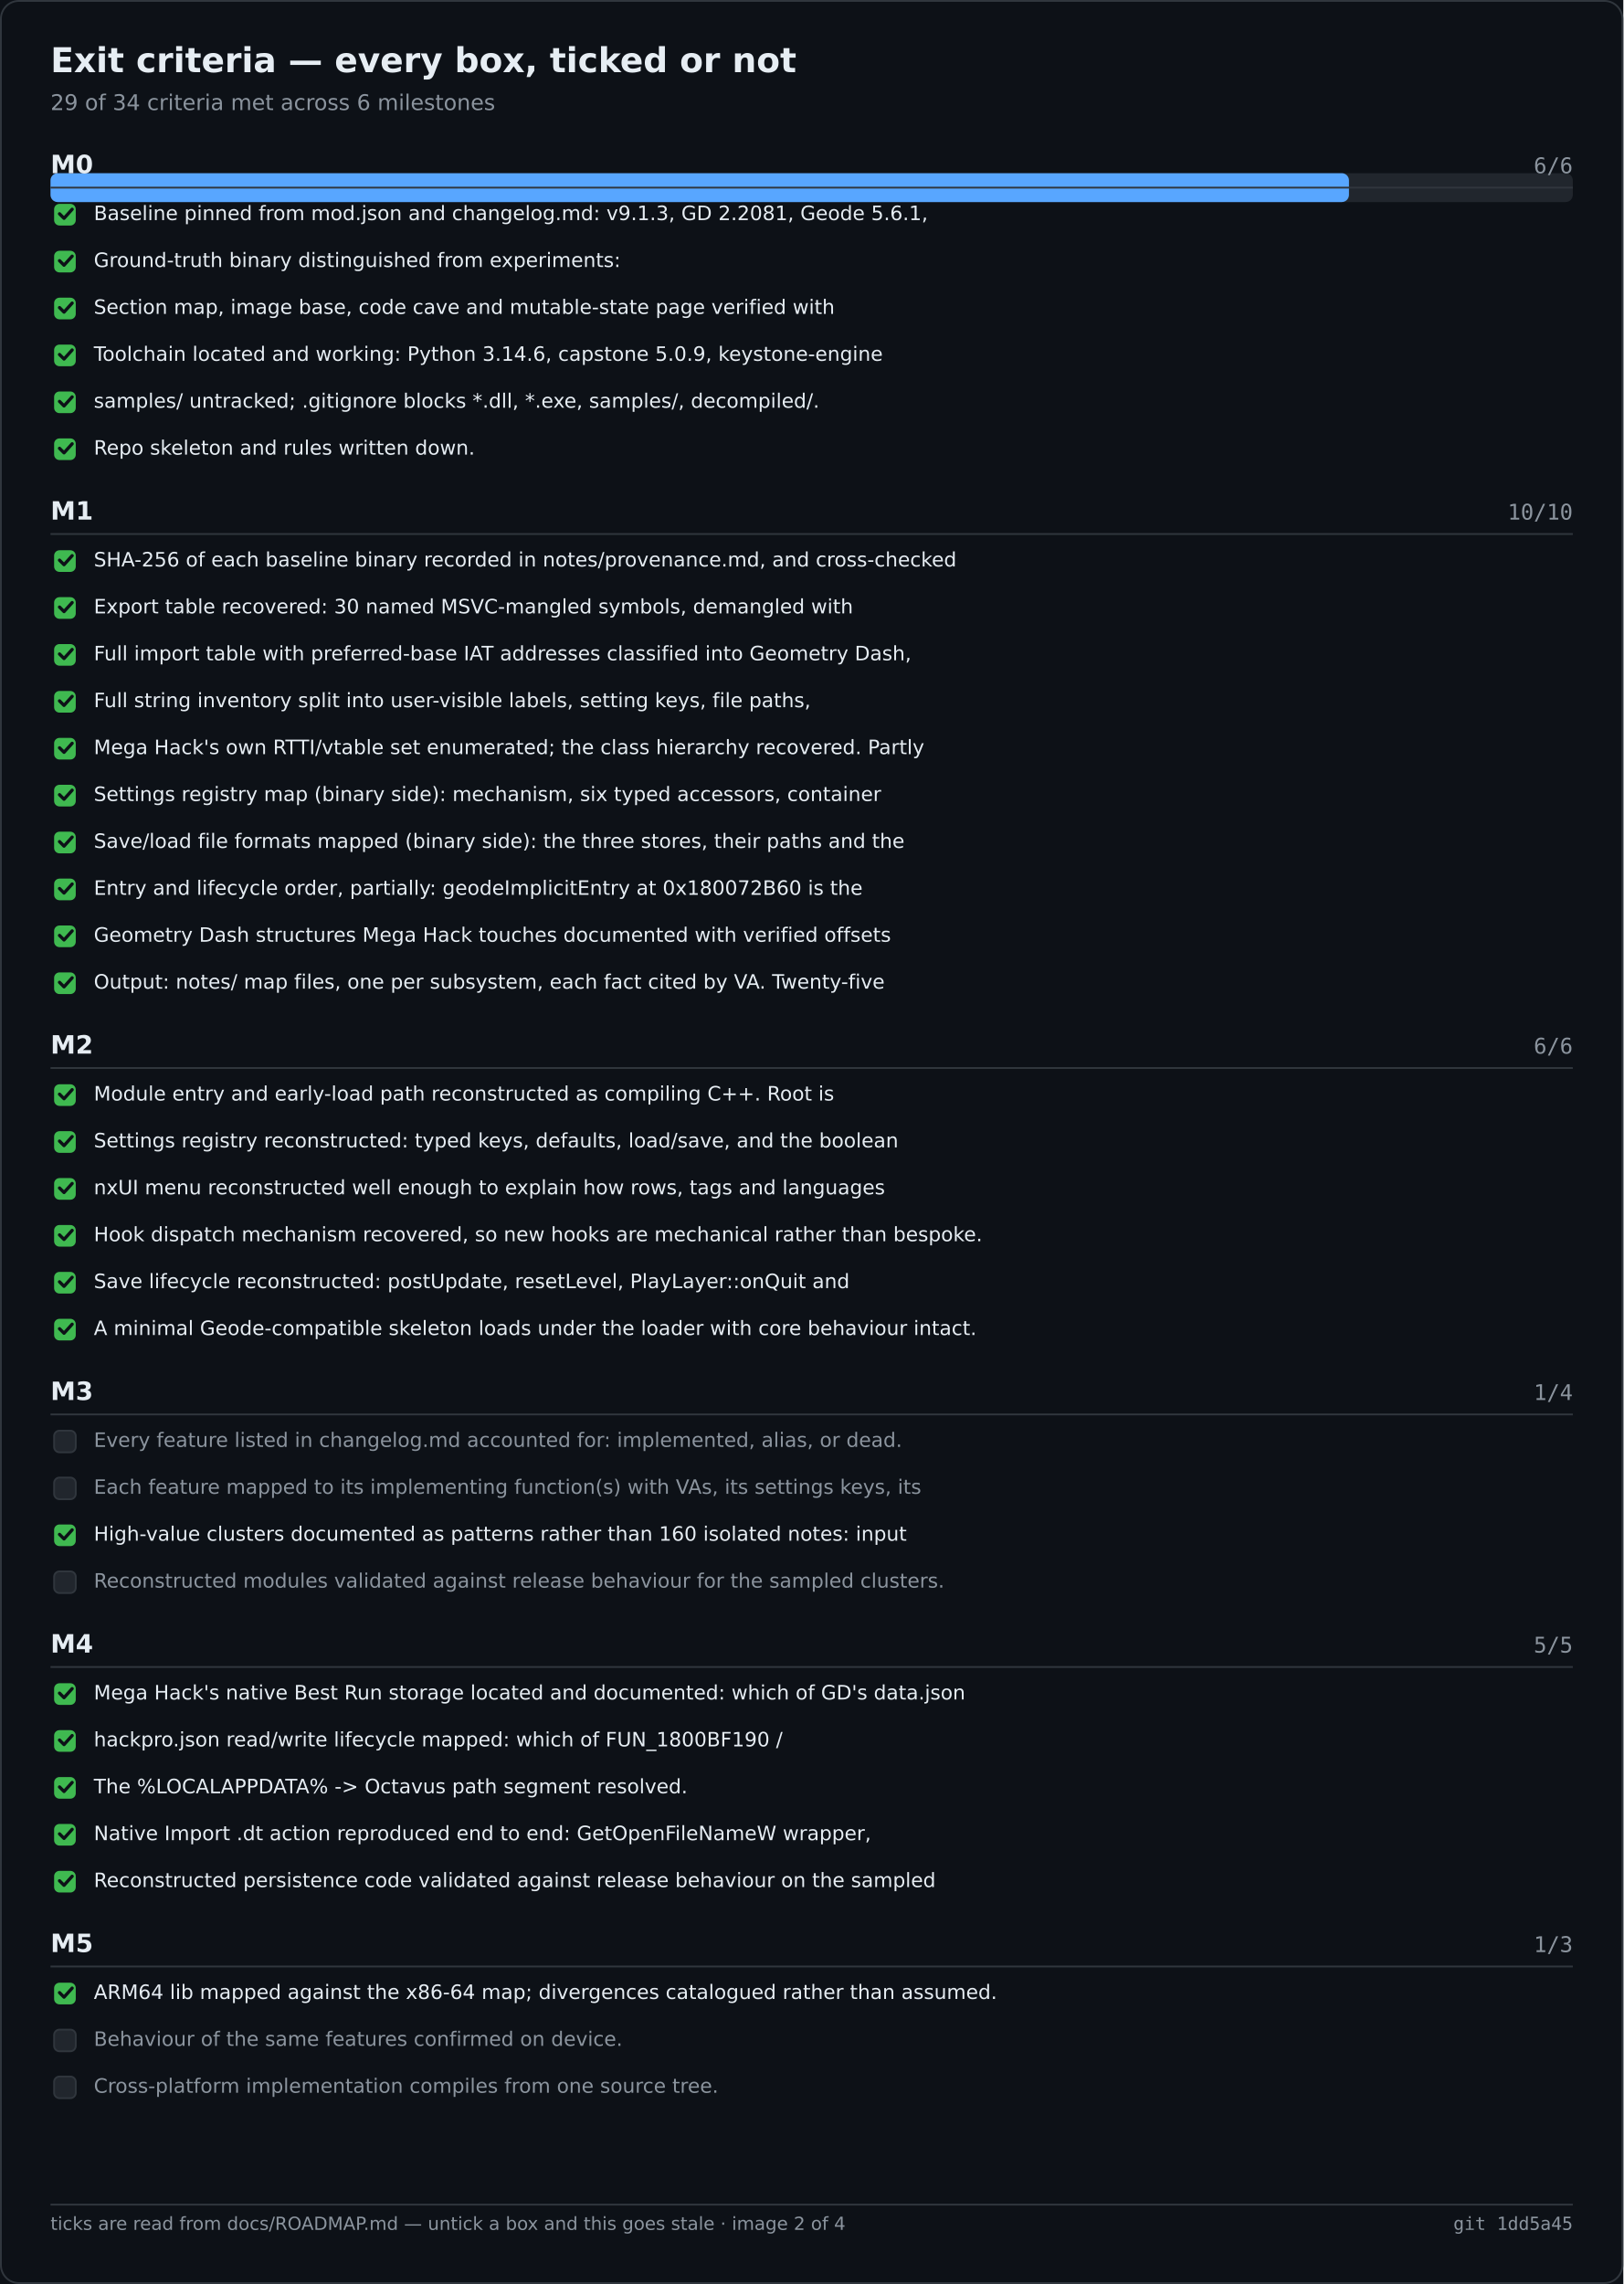
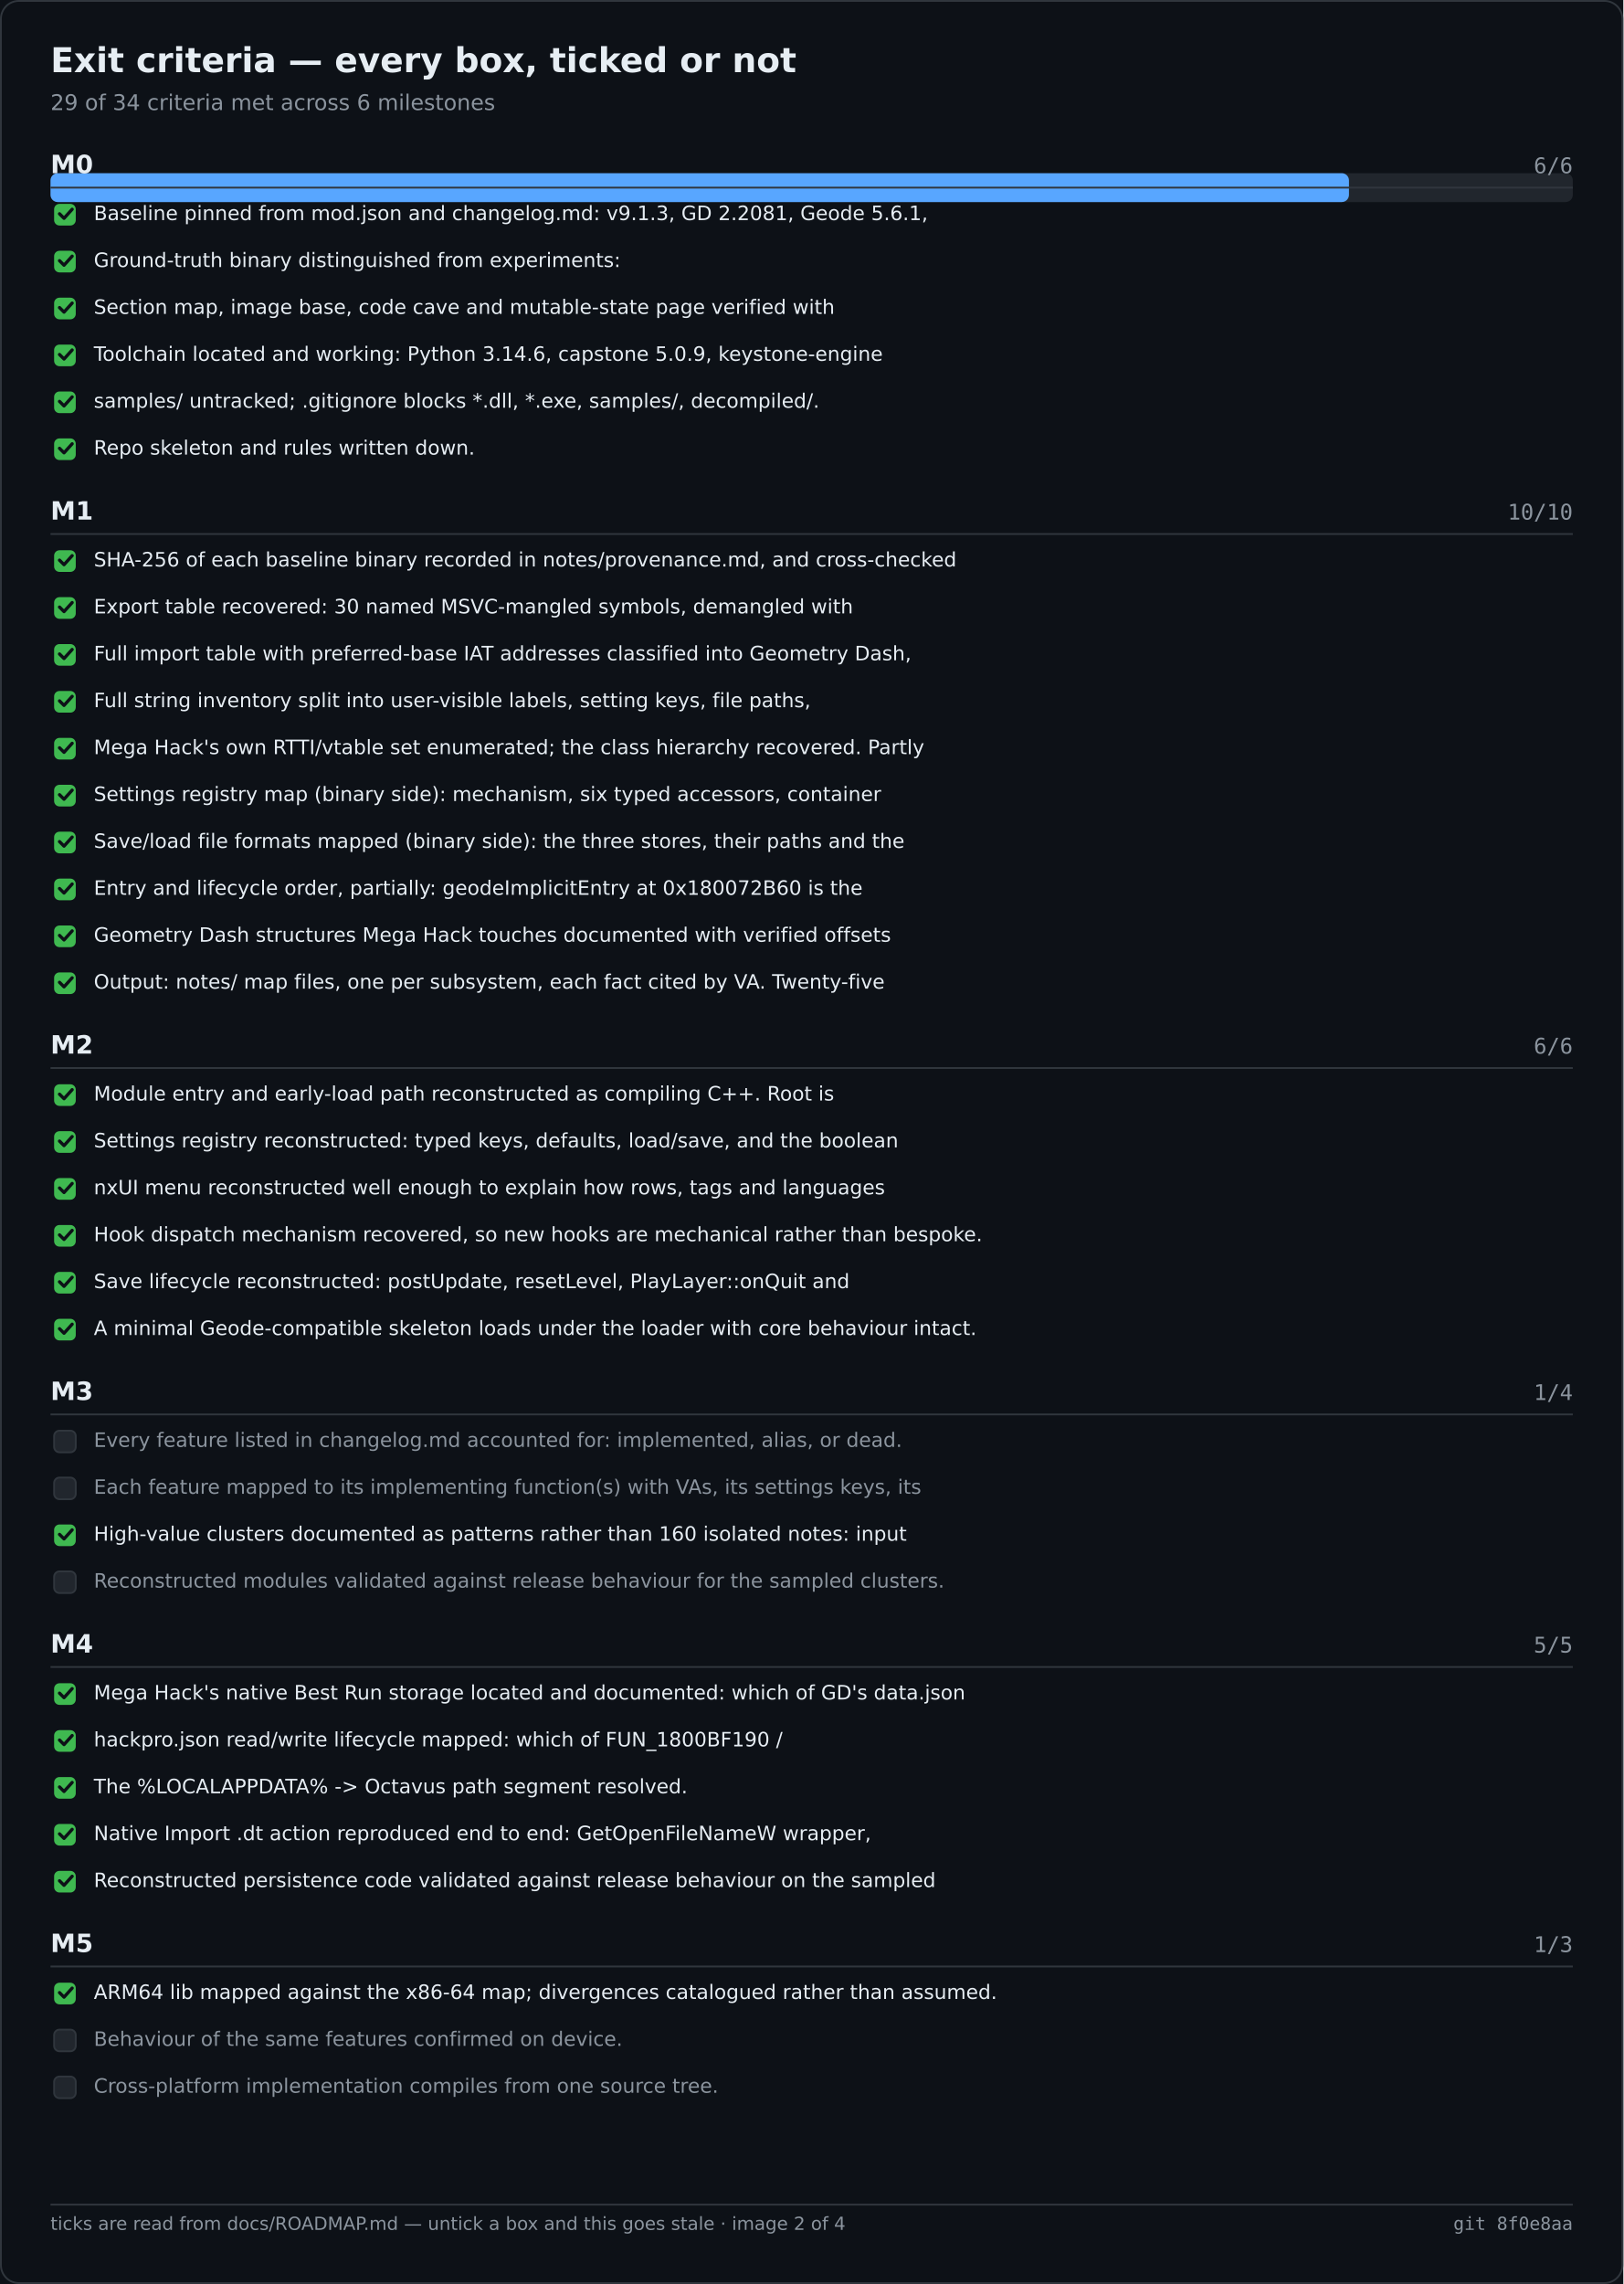
<svg xmlns="http://www.w3.org/2000/svg" width="900" height="1266" viewBox="0 0 900 1266" role="img" aria-label="Exit criteria — every box, ticked or not">
  <rect width="900" height="1266" fill="#0d1117" />
  <rect x="0.5" y="0.5" width="899" height="1265" fill="none" stroke="#30363d" rx="10" />
  <text x="28" y="40" font-family="Segoe UI,DejaVu Sans,Helvetica,sans-serif" font-size="19" font-weight="600" fill="#e6edf3">Exit criteria — every box, ticked or not</text>
  <text x="28" y="61" font-family="Segoe UI,DejaVu Sans,Helvetica,sans-serif" font-size="12" fill="#8b949e">29 of 34 criteria met across 6 milestones</text>
  <rect x="28.0" y="96.0" width="844.0" height="16.0" fill="#21262d" rx="4" />
  <rect x="28.0" y="96.0" width="719.9" height="16.0" fill="#58a6ff" rx="4" />
  <text x="28.0" y="96.0" font-family="Segoe UI,DejaVu Sans,Helvetica,sans-serif" font-size="14" fill="#e6edf3" font-weight="600">M0</text>
  <text x="872.0" y="96.0" font-family="Cascadia Mono,Consolas,DejaVu Sans Mono,monospace" font-size="12" fill="#8b949e" text-anchor="end">6/6</text>
  <text x="28.0" y="288.0" font-family="Segoe UI,DejaVu Sans,Helvetica,sans-serif" font-size="14" fill="#e6edf3" font-weight="600">M1</text>
  <text x="872.0" y="288.0" font-family="Cascadia Mono,Consolas,DejaVu Sans Mono,monospace" font-size="12" fill="#8b949e" text-anchor="end">10/10</text>
  <text x="28.0" y="584.0" font-family="Segoe UI,DejaVu Sans,Helvetica,sans-serif" font-size="14" fill="#e6edf3" font-weight="600">M2</text>
  <text x="872.0" y="584.0" font-family="Cascadia Mono,Consolas,DejaVu Sans Mono,monospace" font-size="12" fill="#8b949e" text-anchor="end">6/6</text>
  <text x="28.0" y="776.0" font-family="Segoe UI,DejaVu Sans,Helvetica,sans-serif" font-size="14" fill="#e6edf3" font-weight="600">M3</text>
  <text x="872.0" y="776.0" font-family="Cascadia Mono,Consolas,DejaVu Sans Mono,monospace" font-size="12" fill="#8b949e" text-anchor="end">1/4</text>
  <text x="28.0" y="916.0" font-family="Segoe UI,DejaVu Sans,Helvetica,sans-serif" font-size="14" fill="#e6edf3" font-weight="600">M4</text>
  <text x="872.0" y="916.0" font-family="Cascadia Mono,Consolas,DejaVu Sans Mono,monospace" font-size="12" fill="#8b949e" text-anchor="end">5/5</text>
  <text x="28.0" y="1082.0" font-family="Segoe UI,DejaVu Sans,Helvetica,sans-serif" font-size="14" fill="#e6edf3" font-weight="600">M5</text>
  <text x="872.0" y="1082.0" font-family="Cascadia Mono,Consolas,DejaVu Sans Mono,monospace" font-size="12" fill="#8b949e" text-anchor="end">1/3</text>
  <line x1="28.0" y1="104.0" x2="872.0" y2="104.0" stroke="#30363d" stroke-width="1" />
  <rect x="30.0" y="113.0" width="12.0" height="12.0" fill="#3fb950" rx="3" />
  <path d="M33 118.5 l2.5 2.5 l4.5 -5" fill="none" stroke="#0d1117" stroke-width="1.8" stroke-linecap="round" stroke-linejoin="round" />
  <text x="52.0" y="122.0" font-family="Segoe UI,DejaVu Sans,Helvetica,sans-serif" font-size="11" fill="#e6edf3">Baseline pinned from mod.json and changelog.md: v9.1.3, GD 2.2081, Geode 5.6.1,</text>
  <rect x="30.0" y="139.0" width="12.0" height="12.0" fill="#3fb950" rx="3" />
  <path d="M33 144.5 l2.5 2.5 l4.5 -5" fill="none" stroke="#0d1117" stroke-width="1.8" stroke-linecap="round" stroke-linejoin="round" />
  <text x="52.0" y="148.0" font-family="Segoe UI,DejaVu Sans,Helvetica,sans-serif" font-size="11" fill="#e6edf3">Ground-truth binary distinguished from experiments:</text>
  <rect x="30.0" y="165.0" width="12.0" height="12.0" fill="#3fb950" rx="3" />
  <path d="M33 170.5 l2.5 2.5 l4.5 -5" fill="none" stroke="#0d1117" stroke-width="1.8" stroke-linecap="round" stroke-linejoin="round" />
  <text x="52.0" y="174.0" font-family="Segoe UI,DejaVu Sans,Helvetica,sans-serif" font-size="11" fill="#e6edf3">Section map, image base, code cave and mutable-state page verified with</text>
  <rect x="30.0" y="191.0" width="12.0" height="12.0" fill="#3fb950" rx="3" />
  <path d="M33 196.5 l2.5 2.5 l4.5 -5" fill="none" stroke="#0d1117" stroke-width="1.8" stroke-linecap="round" stroke-linejoin="round" />
  <text x="52.0" y="200.0" font-family="Segoe UI,DejaVu Sans,Helvetica,sans-serif" font-size="11" fill="#e6edf3">Toolchain located and working: Python 3.14.6, capstone 5.0.9, keystone-engine</text>
  <rect x="30.0" y="217.0" width="12.0" height="12.0" fill="#3fb950" rx="3" />
  <path d="M33 222.5 l2.5 2.5 l4.5 -5" fill="none" stroke="#0d1117" stroke-width="1.8" stroke-linecap="round" stroke-linejoin="round" />
  <text x="52.0" y="226.0" font-family="Segoe UI,DejaVu Sans,Helvetica,sans-serif" font-size="11" fill="#e6edf3">samples/ untracked; .gitignore blocks *.dll, *.exe, samples/, decompiled/.</text>
  <rect x="30.0" y="243.0" width="12.0" height="12.0" fill="#3fb950" rx="3" />
  <path d="M33 248.5 l2.5 2.5 l4.5 -5" fill="none" stroke="#0d1117" stroke-width="1.8" stroke-linecap="round" stroke-linejoin="round" />
  <text x="52.0" y="252.0" font-family="Segoe UI,DejaVu Sans,Helvetica,sans-serif" font-size="11" fill="#e6edf3">Repo skeleton and rules written down.</text>
  <line x1="28.0" y1="296.0" x2="872.0" y2="296.0" stroke="#30363d" stroke-width="1" />
  <rect x="30.0" y="305.0" width="12.0" height="12.0" fill="#3fb950" rx="3" />
  <path d="M33 310.5 l2.5 2.5 l4.5 -5" fill="none" stroke="#0d1117" stroke-width="1.8" stroke-linecap="round" stroke-linejoin="round" />
  <text x="52.0" y="314.0" font-family="Segoe UI,DejaVu Sans,Helvetica,sans-serif" font-size="11" fill="#e6edf3">SHA-256 of each baseline binary recorded in notes/provenance.md, and cross-checked</text>
  <rect x="30.0" y="331.0" width="12.0" height="12.0" fill="#3fb950" rx="3" />
  <path d="M33 336.5 l2.5 2.5 l4.5 -5" fill="none" stroke="#0d1117" stroke-width="1.8" stroke-linecap="round" stroke-linejoin="round" />
  <text x="52.0" y="340.0" font-family="Segoe UI,DejaVu Sans,Helvetica,sans-serif" font-size="11" fill="#e6edf3">Export table recovered: 30 named MSVC-mangled symbols, demangled with</text>
  <rect x="30.0" y="357.0" width="12.0" height="12.0" fill="#3fb950" rx="3" />
  <path d="M33 362.5 l2.5 2.5 l4.5 -5" fill="none" stroke="#0d1117" stroke-width="1.8" stroke-linecap="round" stroke-linejoin="round" />
  <text x="52.0" y="366.0" font-family="Segoe UI,DejaVu Sans,Helvetica,sans-serif" font-size="11" fill="#e6edf3">Full import table with preferred-base IAT addresses classified into Geometry Dash,</text>
  <rect x="30.0" y="383.0" width="12.0" height="12.0" fill="#3fb950" rx="3" />
  <path d="M33 388.5 l2.5 2.5 l4.5 -5" fill="none" stroke="#0d1117" stroke-width="1.8" stroke-linecap="round" stroke-linejoin="round" />
  <text x="52.0" y="392.0" font-family="Segoe UI,DejaVu Sans,Helvetica,sans-serif" font-size="11" fill="#e6edf3">Full string inventory split into user-visible labels, setting keys, file paths,</text>
  <rect x="30.0" y="409.0" width="12.0" height="12.0" fill="#3fb950" rx="3" />
  <path d="M33 414.5 l2.5 2.5 l4.5 -5" fill="none" stroke="#0d1117" stroke-width="1.8" stroke-linecap="round" stroke-linejoin="round" />
  <text x="52.0" y="418.0" font-family="Segoe UI,DejaVu Sans,Helvetica,sans-serif" font-size="11" fill="#e6edf3">Mega Hack's own RTTI/vtable set enumerated; the class hierarchy recovered. Partly</text>
  <rect x="30.0" y="435.0" width="12.0" height="12.0" fill="#3fb950" rx="3" />
  <path d="M33 440.5 l2.5 2.5 l4.5 -5" fill="none" stroke="#0d1117" stroke-width="1.8" stroke-linecap="round" stroke-linejoin="round" />
  <text x="52.0" y="444.0" font-family="Segoe UI,DejaVu Sans,Helvetica,sans-serif" font-size="11" fill="#e6edf3">Settings registry map (binary side): mechanism, six typed accessors, container</text>
  <rect x="30.0" y="461.0" width="12.0" height="12.0" fill="#3fb950" rx="3" />
  <path d="M33 466.5 l2.5 2.5 l4.5 -5" fill="none" stroke="#0d1117" stroke-width="1.8" stroke-linecap="round" stroke-linejoin="round" />
  <text x="52.0" y="470.0" font-family="Segoe UI,DejaVu Sans,Helvetica,sans-serif" font-size="11" fill="#e6edf3">Save/load file formats mapped (binary side): the three stores, their paths and the</text>
  <rect x="30.0" y="487.0" width="12.0" height="12.0" fill="#3fb950" rx="3" />
  <path d="M33 492.5 l2.5 2.5 l4.5 -5" fill="none" stroke="#0d1117" stroke-width="1.8" stroke-linecap="round" stroke-linejoin="round" />
  <text x="52.0" y="496.0" font-family="Segoe UI,DejaVu Sans,Helvetica,sans-serif" font-size="11" fill="#e6edf3">Entry and lifecycle order, partially: geodeImplicitEntry at 0x180072B60 is the</text>
  <rect x="30.0" y="513.0" width="12.0" height="12.0" fill="#3fb950" rx="3" />
  <path d="M33 518.5 l2.5 2.5 l4.5 -5" fill="none" stroke="#0d1117" stroke-width="1.8" stroke-linecap="round" stroke-linejoin="round" />
  <text x="52.0" y="522.0" font-family="Segoe UI,DejaVu Sans,Helvetica,sans-serif" font-size="11" fill="#e6edf3">Geometry Dash structures Mega Hack touches documented with verified offsets</text>
  <rect x="30.0" y="539.0" width="12.0" height="12.0" fill="#3fb950" rx="3" />
  <path d="M33 544.5 l2.5 2.5 l4.5 -5" fill="none" stroke="#0d1117" stroke-width="1.8" stroke-linecap="round" stroke-linejoin="round" />
  <text x="52.0" y="548.0" font-family="Segoe UI,DejaVu Sans,Helvetica,sans-serif" font-size="11" fill="#e6edf3">Output: notes/ map files, one per subsystem, each fact cited by VA. Twenty-five</text>
  <line x1="28.0" y1="592.0" x2="872.0" y2="592.0" stroke="#30363d" stroke-width="1" />
  <rect x="30.0" y="601.0" width="12.0" height="12.0" fill="#3fb950" rx="3" />
  <path d="M33 606.5 l2.5 2.5 l4.5 -5" fill="none" stroke="#0d1117" stroke-width="1.8" stroke-linecap="round" stroke-linejoin="round" />
  <text x="52.0" y="610.0" font-family="Segoe UI,DejaVu Sans,Helvetica,sans-serif" font-size="11" fill="#e6edf3">Module entry and early-load path reconstructed as compiling C++. Root is</text>
  <rect x="30.0" y="627.0" width="12.0" height="12.0" fill="#3fb950" rx="3" />
  <path d="M33 632.5 l2.5 2.5 l4.5 -5" fill="none" stroke="#0d1117" stroke-width="1.8" stroke-linecap="round" stroke-linejoin="round" />
  <text x="52.0" y="636.0" font-family="Segoe UI,DejaVu Sans,Helvetica,sans-serif" font-size="11" fill="#e6edf3">Settings registry reconstructed: typed keys, defaults, load/save, and the boolean</text>
  <rect x="30.0" y="653.0" width="12.0" height="12.0" fill="#3fb950" rx="3" />
  <path d="M33 658.5 l2.5 2.5 l4.5 -5" fill="none" stroke="#0d1117" stroke-width="1.8" stroke-linecap="round" stroke-linejoin="round" />
  <text x="52.0" y="662.0" font-family="Segoe UI,DejaVu Sans,Helvetica,sans-serif" font-size="11" fill="#e6edf3">nxUI menu reconstructed well enough to explain how rows, tags and languages</text>
  <rect x="30.0" y="679.0" width="12.0" height="12.0" fill="#3fb950" rx="3" />
  <path d="M33 684.5 l2.5 2.5 l4.5 -5" fill="none" stroke="#0d1117" stroke-width="1.8" stroke-linecap="round" stroke-linejoin="round" />
  <text x="52.0" y="688.0" font-family="Segoe UI,DejaVu Sans,Helvetica,sans-serif" font-size="11" fill="#e6edf3">Hook dispatch mechanism recovered, so new hooks are mechanical rather than bespoke.</text>
  <rect x="30.0" y="705.0" width="12.0" height="12.0" fill="#3fb950" rx="3" />
  <path d="M33 710.5 l2.5 2.5 l4.5 -5" fill="none" stroke="#0d1117" stroke-width="1.8" stroke-linecap="round" stroke-linejoin="round" />
  <text x="52.0" y="714.0" font-family="Segoe UI,DejaVu Sans,Helvetica,sans-serif" font-size="11" fill="#e6edf3">Save lifecycle reconstructed: postUpdate, resetLevel, PlayLayer::onQuit and</text>
  <rect x="30.0" y="731.0" width="12.0" height="12.0" fill="#3fb950" rx="3" />
  <path d="M33 736.5 l2.5 2.5 l4.5 -5" fill="none" stroke="#0d1117" stroke-width="1.8" stroke-linecap="round" stroke-linejoin="round" />
  <text x="52.0" y="740.0" font-family="Segoe UI,DejaVu Sans,Helvetica,sans-serif" font-size="11" fill="#e6edf3">A minimal Geode-compatible skeleton loads under the loader with core behaviour intact.</text>
  <line x1="28.0" y1="784.0" x2="872.0" y2="784.0" stroke="#30363d" stroke-width="1" />
  <rect x="30.0" y="793.0" width="12.0" height="12.0" fill="#21262d" rx="3" stroke="#30363d" stroke-width="1" />
  <text x="52.0" y="802.0" font-family="Segoe UI,DejaVu Sans,Helvetica,sans-serif" font-size="11" fill="#8b949e">Every feature listed in changelog.md accounted for: implemented, alias, or dead.</text>
  <rect x="30.0" y="819.0" width="12.0" height="12.0" fill="#21262d" rx="3" stroke="#30363d" stroke-width="1" />
  <text x="52.0" y="828.0" font-family="Segoe UI,DejaVu Sans,Helvetica,sans-serif" font-size="11" fill="#8b949e">Each feature mapped to its implementing function(s) with VAs, its settings keys, its</text>
  <rect x="30.0" y="845.0" width="12.0" height="12.0" fill="#3fb950" rx="3" />
  <path d="M33 850.5 l2.5 2.5 l4.5 -5" fill="none" stroke="#0d1117" stroke-width="1.8" stroke-linecap="round" stroke-linejoin="round" />
  <text x="52.0" y="854.0" font-family="Segoe UI,DejaVu Sans,Helvetica,sans-serif" font-size="11" fill="#e6edf3">High-value clusters documented as patterns rather than 160 isolated notes: input</text>
  <rect x="30.0" y="871.0" width="12.0" height="12.0" fill="#21262d" rx="3" stroke="#30363d" stroke-width="1" />
  <text x="52.0" y="880.0" font-family="Segoe UI,DejaVu Sans,Helvetica,sans-serif" font-size="11" fill="#8b949e">Reconstructed modules validated against release behaviour for the sampled clusters.</text>
  <line x1="28.0" y1="924.0" x2="872.0" y2="924.0" stroke="#30363d" stroke-width="1" />
  <rect x="30.0" y="933.0" width="12.0" height="12.0" fill="#3fb950" rx="3" />
  <path d="M33 938.5 l2.5 2.5 l4.5 -5" fill="none" stroke="#0d1117" stroke-width="1.8" stroke-linecap="round" stroke-linejoin="round" />
  <text x="52.0" y="942.0" font-family="Segoe UI,DejaVu Sans,Helvetica,sans-serif" font-size="11" fill="#e6edf3">Mega Hack's native Best Run storage located and documented: which of GD's data.json</text>
  <rect x="30.0" y="959.0" width="12.0" height="12.0" fill="#3fb950" rx="3" />
  <path d="M33 964.5 l2.5 2.5 l4.5 -5" fill="none" stroke="#0d1117" stroke-width="1.8" stroke-linecap="round" stroke-linejoin="round" />
  <text x="52.0" y="968.0" font-family="Segoe UI,DejaVu Sans,Helvetica,sans-serif" font-size="11" fill="#e6edf3">hackpro.json read/write lifecycle mapped: which of FUN_1800BF190 /</text>
  <rect x="30.0" y="985.0" width="12.0" height="12.0" fill="#3fb950" rx="3" />
  <path d="M33 990.5 l2.5 2.5 l4.5 -5" fill="none" stroke="#0d1117" stroke-width="1.8" stroke-linecap="round" stroke-linejoin="round" />
  <text x="52.0" y="994.0" font-family="Segoe UI,DejaVu Sans,Helvetica,sans-serif" font-size="11" fill="#e6edf3">The %LOCALAPPDATA% -&gt; Octavus path segment resolved.</text>
  <rect x="30.0" y="1011.0" width="12.0" height="12.0" fill="#3fb950" rx="3" />
  <path d="M33 1016.5 l2.5 2.5 l4.5 -5" fill="none" stroke="#0d1117" stroke-width="1.8" stroke-linecap="round" stroke-linejoin="round" />
  <text x="52.0" y="1020.0" font-family="Segoe UI,DejaVu Sans,Helvetica,sans-serif" font-size="11" fill="#e6edf3">Native Import .dt action reproduced end to end: GetOpenFileNameW wrapper,</text>
  <rect x="30.0" y="1037.0" width="12.0" height="12.0" fill="#3fb950" rx="3" />
  <path d="M33 1042.5 l2.5 2.5 l4.5 -5" fill="none" stroke="#0d1117" stroke-width="1.8" stroke-linecap="round" stroke-linejoin="round" />
  <text x="52.0" y="1046.0" font-family="Segoe UI,DejaVu Sans,Helvetica,sans-serif" font-size="11" fill="#e6edf3">Reconstructed persistence code validated against release behaviour on the sampled</text>
  <line x1="28.0" y1="1090.0" x2="872.0" y2="1090.0" stroke="#30363d" stroke-width="1" />
  <rect x="30.0" y="1099.0" width="12.0" height="12.0" fill="#3fb950" rx="3" />
  <path d="M33 1104.5 l2.5 2.5 l4.5 -5" fill="none" stroke="#0d1117" stroke-width="1.8" stroke-linecap="round" stroke-linejoin="round" />
  <text x="52.0" y="1108.0" font-family="Segoe UI,DejaVu Sans,Helvetica,sans-serif" font-size="11" fill="#e6edf3">ARM64 lib mapped against the x86-64 map; divergences catalogued rather than assumed.</text>
  <rect x="30.0" y="1125.0" width="12.0" height="12.0" fill="#21262d" rx="3" stroke="#30363d" stroke-width="1" />
  <text x="52.0" y="1134.0" font-family="Segoe UI,DejaVu Sans,Helvetica,sans-serif" font-size="11" fill="#8b949e">Behaviour of the same features confirmed on device.</text>
  <rect x="30.0" y="1151.0" width="12.0" height="12.0" fill="#21262d" rx="3" stroke="#30363d" stroke-width="1" />
  <text x="52.0" y="1160.0" font-family="Segoe UI,DejaVu Sans,Helvetica,sans-serif" font-size="11" fill="#8b949e">Cross-platform implementation compiles from one source tree.</text>
  <line x1="28.0" y1="1222.0" x2="872.0" y2="1222.0" stroke="#30363d" stroke-width="1" />
  <text x="28.0" y="1236.0" font-family="Segoe UI,DejaVu Sans,Helvetica,sans-serif" font-size="10" fill="#8b949e">ticks are read from docs/ROADMAP.md — untick a box and this goes stale · image 2 of 4</text>
-   <text x="872.0" y="1236.0" font-family="Cascadia Mono,Consolas,DejaVu Sans Mono,monospace" font-size="10" fill="#8b949e" text-anchor="end">git 1dd5a45</text>
+   <text x="872.0" y="1236.0" font-family="Cascadia Mono,Consolas,DejaVu Sans Mono,monospace" font-size="10" fill="#8b949e" text-anchor="end">git 8f0e8aa</text>
</svg>
